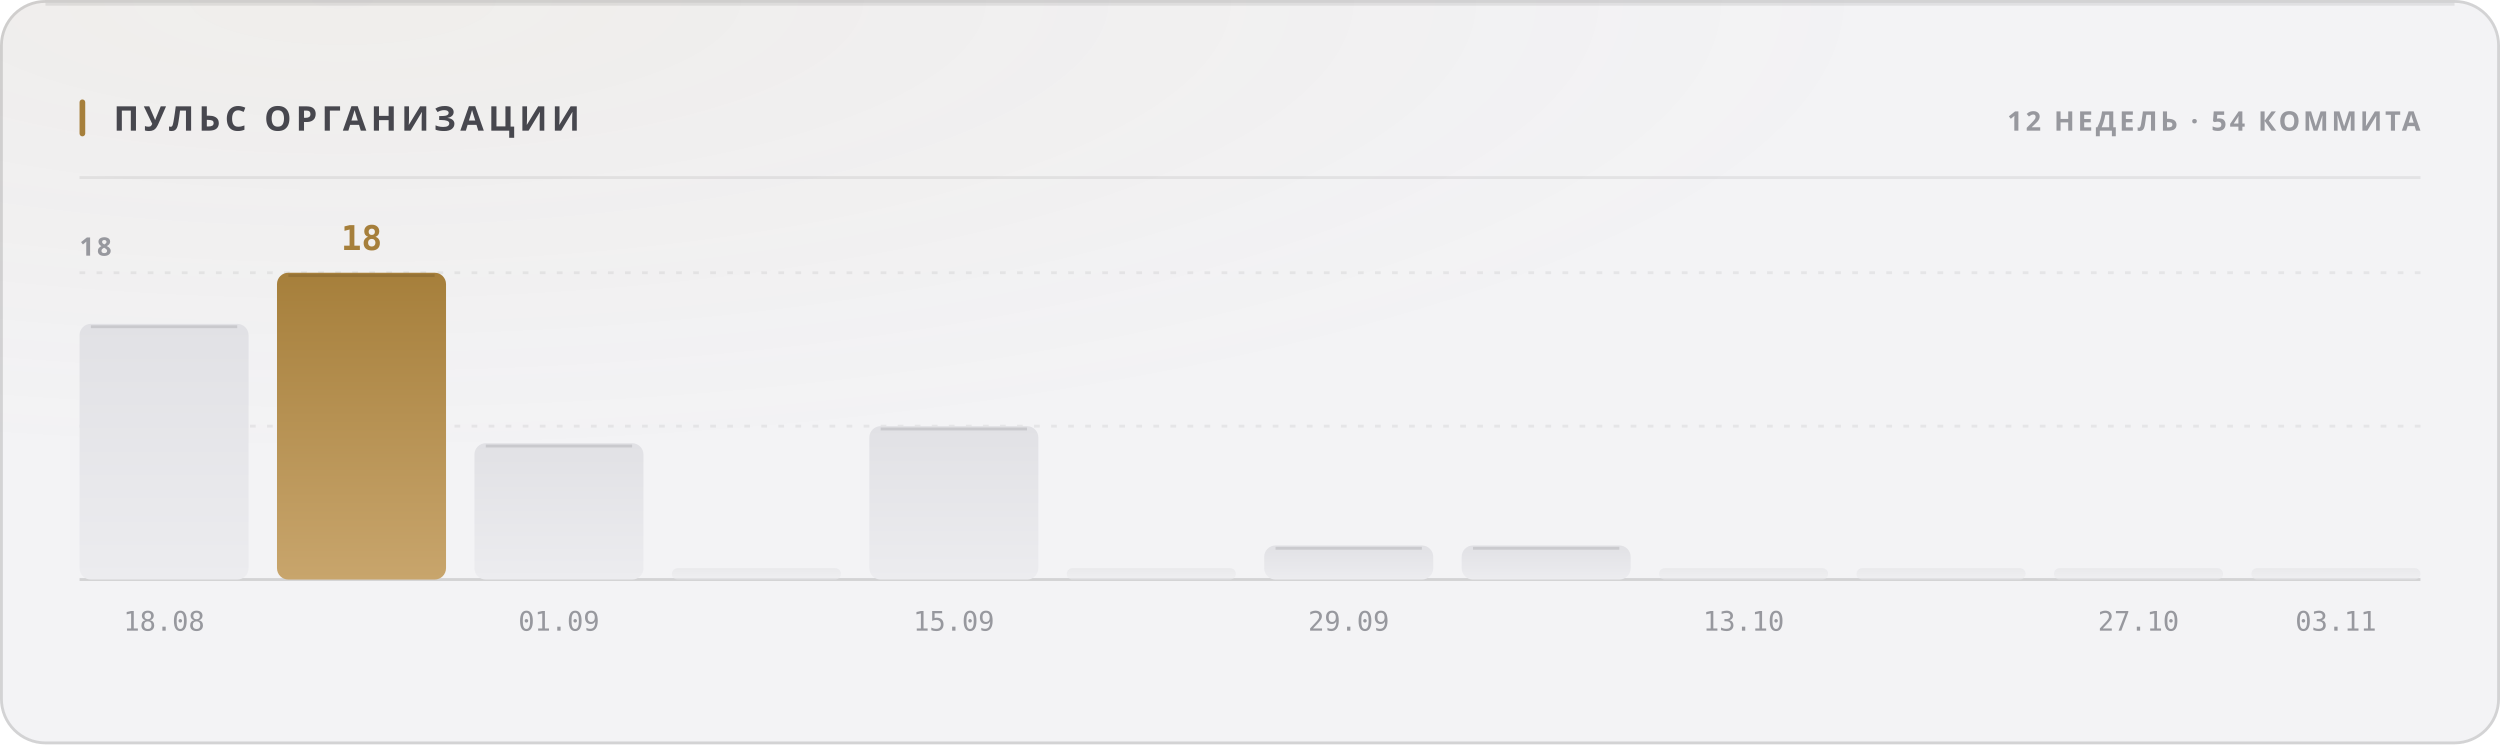
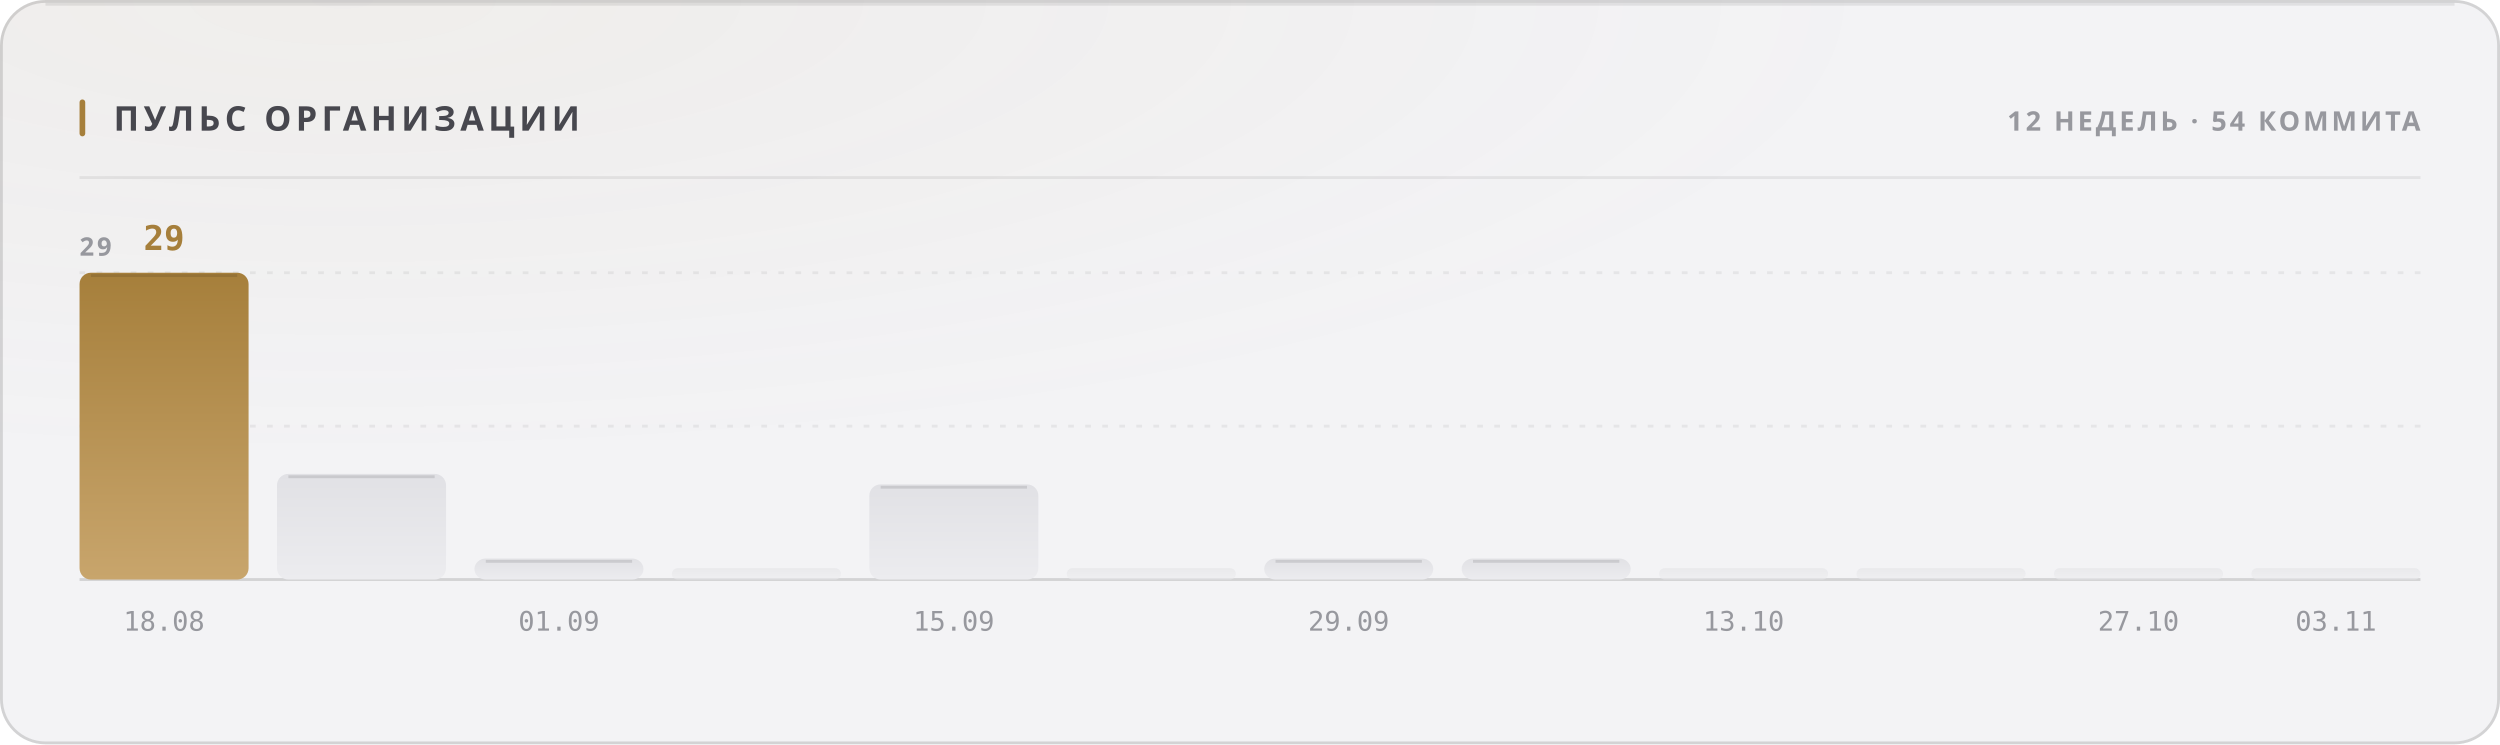
<svg xmlns="http://www.w3.org/2000/svg" width="880" height="262" viewBox="0 0 880 262" role="img">
  <style>
  text { font-family: -apple-system, BlinkMacSystemFont, 'Segoe UI', 'Noto Sans', Helvetica, Arial, sans-serif; }
  .mono { font-family: ui-monospace, 'SF Mono', 'Cascadia Mono', 'DejaVu Sans Mono', Menlo, Consolas, monospace; font-variant-numeric: tabular-nums; }
  .caps { letter-spacing: .1em; text-transform: uppercase; }

  @keyframes sheen  { from { transform: translateX(-120%); } to { transform: translateX(260%); } }
  @keyframes rise   { from { opacity: 0; transform: translateY(6px); } to { opacity: 1; transform: none; } }
  @keyframes slide  { from { opacity: 0; transform: translateX(-8px); } to { opacity: 1; transform: none; } }
  @keyframes grow   { from { transform: scaleY(0); } to { transform: scaleY(1); } }
  @keyframes widen  { from { transform: scaleX(0); } to { transform: scaleX(1); } }
  @keyframes draw   { from { stroke-dashoffset: 200; } to { stroke-dashoffset: 0; } }

  .sheen { animation: sheen 5.5s cubic-bezier(.45,0,.2,1) infinite; }
  .rise  { animation: rise .5s cubic-bezier(.16,1,.3,1) both; }
  .slide { animation: slide .42s cubic-bezier(.16,1,.3,1) both; }
  .bar   { transform-box: fill-box; transform-origin: 50% 100%;
           animation: grow .62s cubic-bezier(.16,1,.3,1) both; }
  .fill  { transform-box: fill-box; transform-origin: 0% 50%;
           animation: widen .8s cubic-bezier(.16,1,.3,1) both; }
  /* The hidden start state lives in the keyframes, never in the static rule.
     A renderer that ignores CSS animations then falls back to the FINISHED
     state — a drawn line, visible text — instead of an empty panel. */
  .spark { stroke-dasharray: 200;
           animation: draw 1.1s cubic-bezier(.16,1,.3,1) both; }

  @media (prefers-reduced-motion: reduce) {
    .sheen { animation: none; opacity: 0; }
    .rise, .slide, .bar, .fill, .spark { animation: none; opacity: 1; transform: none;
                                         stroke-dashoffset: 0; }
  }</style>
  <defs>
    <filter id="grain1" x="0" y="0" width="100%" height="100%">
      <feTurbulence type="fractalNoise" baseFrequency="0.82" numOctaves="3" stitchTiles="stitch" />
      <feColorMatrix type="saturate" values="0" />
    </filter>
    <radialGradient id="wash2" cx="14%" cy="0%" r="62%">
      <stop offset="0%" stop-color="#a67f3b" stop-opacity="0.05" />
      <stop offset="100%" stop-color="#a67f3b" stop-opacity="0" />
    </radialGradient>
    <linearGradient id="barfill3" x1="0" y1="0" x2="0" y2="1">
+       <stop offset="0%" stop-color="#a67f3b" />
+       <stop offset="100%" stop-color="#c8a56c" />
+     </linearGradient>
+     <linearGradient id="barfill4" x1="0" y1="0" x2="0" y2="1">
      <stop offset="0%" stop-color="#e1e1e5" />
      <stop offset="100%" stop-color="#ececef" />
-     </linearGradient>
-     <linearGradient id="barfill4" x1="0" y1="0" x2="0" y2="1">
-       <stop offset="0%" stop-color="#a67f3b" />
-       <stop offset="100%" stop-color="#c8a56c" />
    </linearGradient>
    <linearGradient id="barfill5" x1="0" y1="0" x2="0" y2="1">
      <stop offset="0%" stop-color="#e1e1e5" />
      <stop offset="100%" stop-color="#ececef" />
    </linearGradient>
    <linearGradient id="barfill6" x1="0" y1="0" x2="0" y2="1">
      <stop offset="0%" stop-color="#e1e1e5" />
      <stop offset="100%" stop-color="#ececef" />
    </linearGradient>
    <linearGradient id="barfill7" x1="0" y1="0" x2="0" y2="1">
      <stop offset="0%" stop-color="#e1e1e5" />
      <stop offset="100%" stop-color="#ececef" />
    </linearGradient>
    <linearGradient id="barfill8" x1="0" y1="0" x2="0" y2="1">
      <stop offset="0%" stop-color="#e1e1e5" />
      <stop offset="100%" stop-color="#ececef" />
    </linearGradient>
    <linearGradient id="barfill9" x1="0" y1="0" x2="0" y2="1">
      <stop offset="0%" stop-color="#e1e1e5" />
      <stop offset="100%" stop-color="#ececef" />
    </linearGradient>
    <linearGradient id="barfill10" x1="0" y1="0" x2="0" y2="1">
      <stop offset="0%" stop-color="#e1e1e5" />
      <stop offset="100%" stop-color="#ececef" />
    </linearGradient>
    <linearGradient id="barfill11" x1="0" y1="0" x2="0" y2="1">
      <stop offset="0%" stop-color="#e1e1e5" />
      <stop offset="100%" stop-color="#ececef" />
    </linearGradient>
    <linearGradient id="barfill12" x1="0" y1="0" x2="0" y2="1">
      <stop offset="0%" stop-color="#e1e1e5" />
      <stop offset="100%" stop-color="#ececef" />
    </linearGradient>
    <linearGradient id="barfill13" x1="0" y1="0" x2="0" y2="1">
      <stop offset="0%" stop-color="#e1e1e5" />
      <stop offset="100%" stop-color="#ececef" />
    </linearGradient>
    <linearGradient id="barfill14" x1="0" y1="0" x2="0" y2="1">
      <stop offset="0%" stop-color="#e1e1e5" />
      <stop offset="100%" stop-color="#ececef" />
    </linearGradient>
  </defs>
  <rect width="880" height="262" rx="16" fill="#f3f3f5" />
  <rect width="880" height="262" rx="16" fill="url(#wash2)" />
  <rect width="880" height="262" rx="16" filter="url(#grain1)" opacity="0.035" style="mix-blend-mode:overlay" />
  <rect x=".5" y=".5" width="879" height="261" rx="15.5" fill="none" stroke="rgba(10,10,12,0.14)" />
  <path d="M16 1.5 H864" stroke="rgba(10,10,12,0.08)" stroke-width="1" fill="none" />
  <rect x="28" y="35" width="2" height="13" rx="1" fill="#a67f3b" />
  <text x="40" y="46" font-size="12" font-weight="700" fill="#47474e" letter-spacing="0.13em">ПУЛЬС ОРГАНИЗАЦИИ</text>
  <text x="852" y="46" font-size="9.5" font-weight="600" fill="#97989e" text-anchor="end" letter-spacing="0.11em">12 НЕДЕЛЬ · 54 КОММИТА</text>
  <path d="M28 62.5 H852" stroke="rgba(10,10,12,0.07)" stroke-width="1" />
  <path d="M28 150.0 H852" stroke="rgba(10,10,12,0.06)" stroke-width="1" stroke-dasharray="2 4" />
  <path d="M28 96.0 H852" stroke="rgba(10,10,12,0.06)" stroke-width="1" stroke-dasharray="2 4" />
  <path d="M28 204 H852" stroke="rgba(10,10,12,0.14)" stroke-width="1" />
-   <text x="28" y="90" font-size="9" font-weight="600" fill="#97989e" letter-spacing="0.11em">18</text>
-   <rect class="bar" x="28.0" y="114.0" width="59.5" height="90.0" rx="4" fill="url(#barfill3)" opacity="1" style="animation-delay:0s" />
-   <path d="M32.0 115.0 H83.5" stroke="rgba(10,10,12,0.11)" stroke-width="1" />
+   <text x="28" y="90" font-size="9" font-weight="600" fill="#97989e" letter-spacing="0.11em">29</text>
+   <rect class="bar" x="28.0" y="96.0" width="59.5" height="108.0" rx="4" fill="url(#barfill3)" opacity="1" style="animation-delay:0s" />
+   <path d="M32.0 97.0 H83.5" stroke="rgba(10,10,12,0.11)" stroke-width="1" />
+   <text x="57.75" y="88" font-size="12" font-weight="700" fill="#a67f3b" text-anchor="middle" class="mono rise" opacity="1">29</text>
  <text x="57.75" y="222" font-size="9.5" font-weight="400" fill="#97989e" text-anchor="middle" class="mono">18.08</text>
-   <rect class="bar" x="97.5" y="96.0" width="59.5" height="108.0" rx="4" fill="url(#barfill4)" opacity="1" style="animation-delay:0.038s" />
-   <path d="M101.5 97.0 H153.0" stroke="rgba(10,10,12,0.11)" stroke-width="1" />
-   <text x="127.25" y="88" font-size="12" font-weight="700" fill="#a67f3b" text-anchor="middle" class="mono rise" opacity="1">18</text>
-   <rect class="bar" x="167.0" y="156.0" width="59.5" height="48.0" rx="4" fill="url(#barfill5)" opacity="1" style="animation-delay:0.076s" />
-   <path d="M171.0 157.0 H222.5" stroke="rgba(10,10,12,0.11)" stroke-width="1" />
+   <rect class="bar" x="97.5" y="166.8" width="59.5" height="37.2" rx="4" fill="url(#barfill4)" opacity="1" style="animation-delay:0.038s" />
+   <path d="M101.5 167.8 H153.0" stroke="rgba(10,10,12,0.11)" stroke-width="1" />
+   <rect class="bar" x="167.0" y="196.6" width="59.5" height="7.4" rx="4" fill="url(#barfill5)" opacity="1" style="animation-delay:0.076s" />
+   <path d="M171.0 197.6 H222.5" stroke="rgba(10,10,12,0.11)" stroke-width="1" />
  <text x="196.75" y="222" font-size="9.5" font-weight="400" fill="#97989e" text-anchor="middle" class="mono">01.09</text>
  <rect class="bar" x="236.5" y="200.0" width="59.5" height="4.0" rx="2" fill="url(#barfill6)" opacity="0.55" style="animation-delay:0.114s" />
-   <rect class="bar" x="306.0" y="150.0" width="59.5" height="54.0" rx="4" fill="url(#barfill7)" opacity="1" style="animation-delay:0.152s" />
-   <path d="M310.0 151.0 H361.5" stroke="rgba(10,10,12,0.11)" stroke-width="1" />
+   <rect class="bar" x="306.0" y="170.5" width="59.5" height="33.5" rx="4" fill="url(#barfill7)" opacity="1" style="animation-delay:0.152s" />
+   <path d="M310.0 171.5 H361.5" stroke="rgba(10,10,12,0.11)" stroke-width="1" />
  <text x="335.75" y="222" font-size="9.5" font-weight="400" fill="#97989e" text-anchor="middle" class="mono">15.09</text>
  <rect class="bar" x="375.5" y="200.0" width="59.5" height="4.0" rx="2" fill="url(#barfill8)" opacity="0.55" style="animation-delay:0.19s" />
-   <rect class="bar" x="445.0" y="192.0" width="59.5" height="12.0" rx="4" fill="url(#barfill9)" opacity="1" style="animation-delay:0.228s" />
-   <path d="M449.0 193.0 H500.5" stroke="rgba(10,10,12,0.11)" stroke-width="1" />
+   <rect class="bar" x="445.0" y="196.6" width="59.5" height="7.4" rx="4" fill="url(#barfill9)" opacity="1" style="animation-delay:0.228s" />
+   <path d="M449.0 197.6 H500.5" stroke="rgba(10,10,12,0.11)" stroke-width="1" />
  <text x="474.75" y="222" font-size="9.5" font-weight="400" fill="#97989e" text-anchor="middle" class="mono">29.09</text>
-   <rect class="bar" x="514.5" y="192.0" width="59.5" height="12.0" rx="4" fill="url(#barfill10)" opacity="1" style="animation-delay:0.266s" />
-   <path d="M518.5 193.0 H570.0" stroke="rgba(10,10,12,0.11)" stroke-width="1" />
+   <rect class="bar" x="514.5" y="196.6" width="59.5" height="7.4" rx="4" fill="url(#barfill10)" opacity="1" style="animation-delay:0.266s" />
+   <path d="M518.5 197.6 H570.0" stroke="rgba(10,10,12,0.11)" stroke-width="1" />
  <rect class="bar" x="584.0" y="200.0" width="59.5" height="4.0" rx="2" fill="url(#barfill11)" opacity="0.55" style="animation-delay:0.304s" />
  <text x="613.75" y="222" font-size="9.5" font-weight="400" fill="#97989e" text-anchor="middle" class="mono">13.10</text>
  <rect class="bar" x="653.5" y="200.0" width="59.5" height="4.0" rx="2" fill="url(#barfill12)" opacity="0.55" style="animation-delay:0.342s" />
  <rect class="bar" x="723.0" y="200.0" width="59.5" height="4.0" rx="2" fill="url(#barfill13)" opacity="0.55" style="animation-delay:0.38s" />
  <text x="752.75" y="222" font-size="9.5" font-weight="400" fill="#97989e" text-anchor="middle" class="mono">27.10</text>
  <rect class="bar" x="792.5" y="200.0" width="59.5" height="4.0" rx="2" fill="url(#barfill14)" opacity="0.55" style="animation-delay:0.418s" />
  <text x="822.25" y="222" font-size="9.5" font-weight="400" fill="#97989e" text-anchor="middle" class="mono">03.11</text>
</svg>
